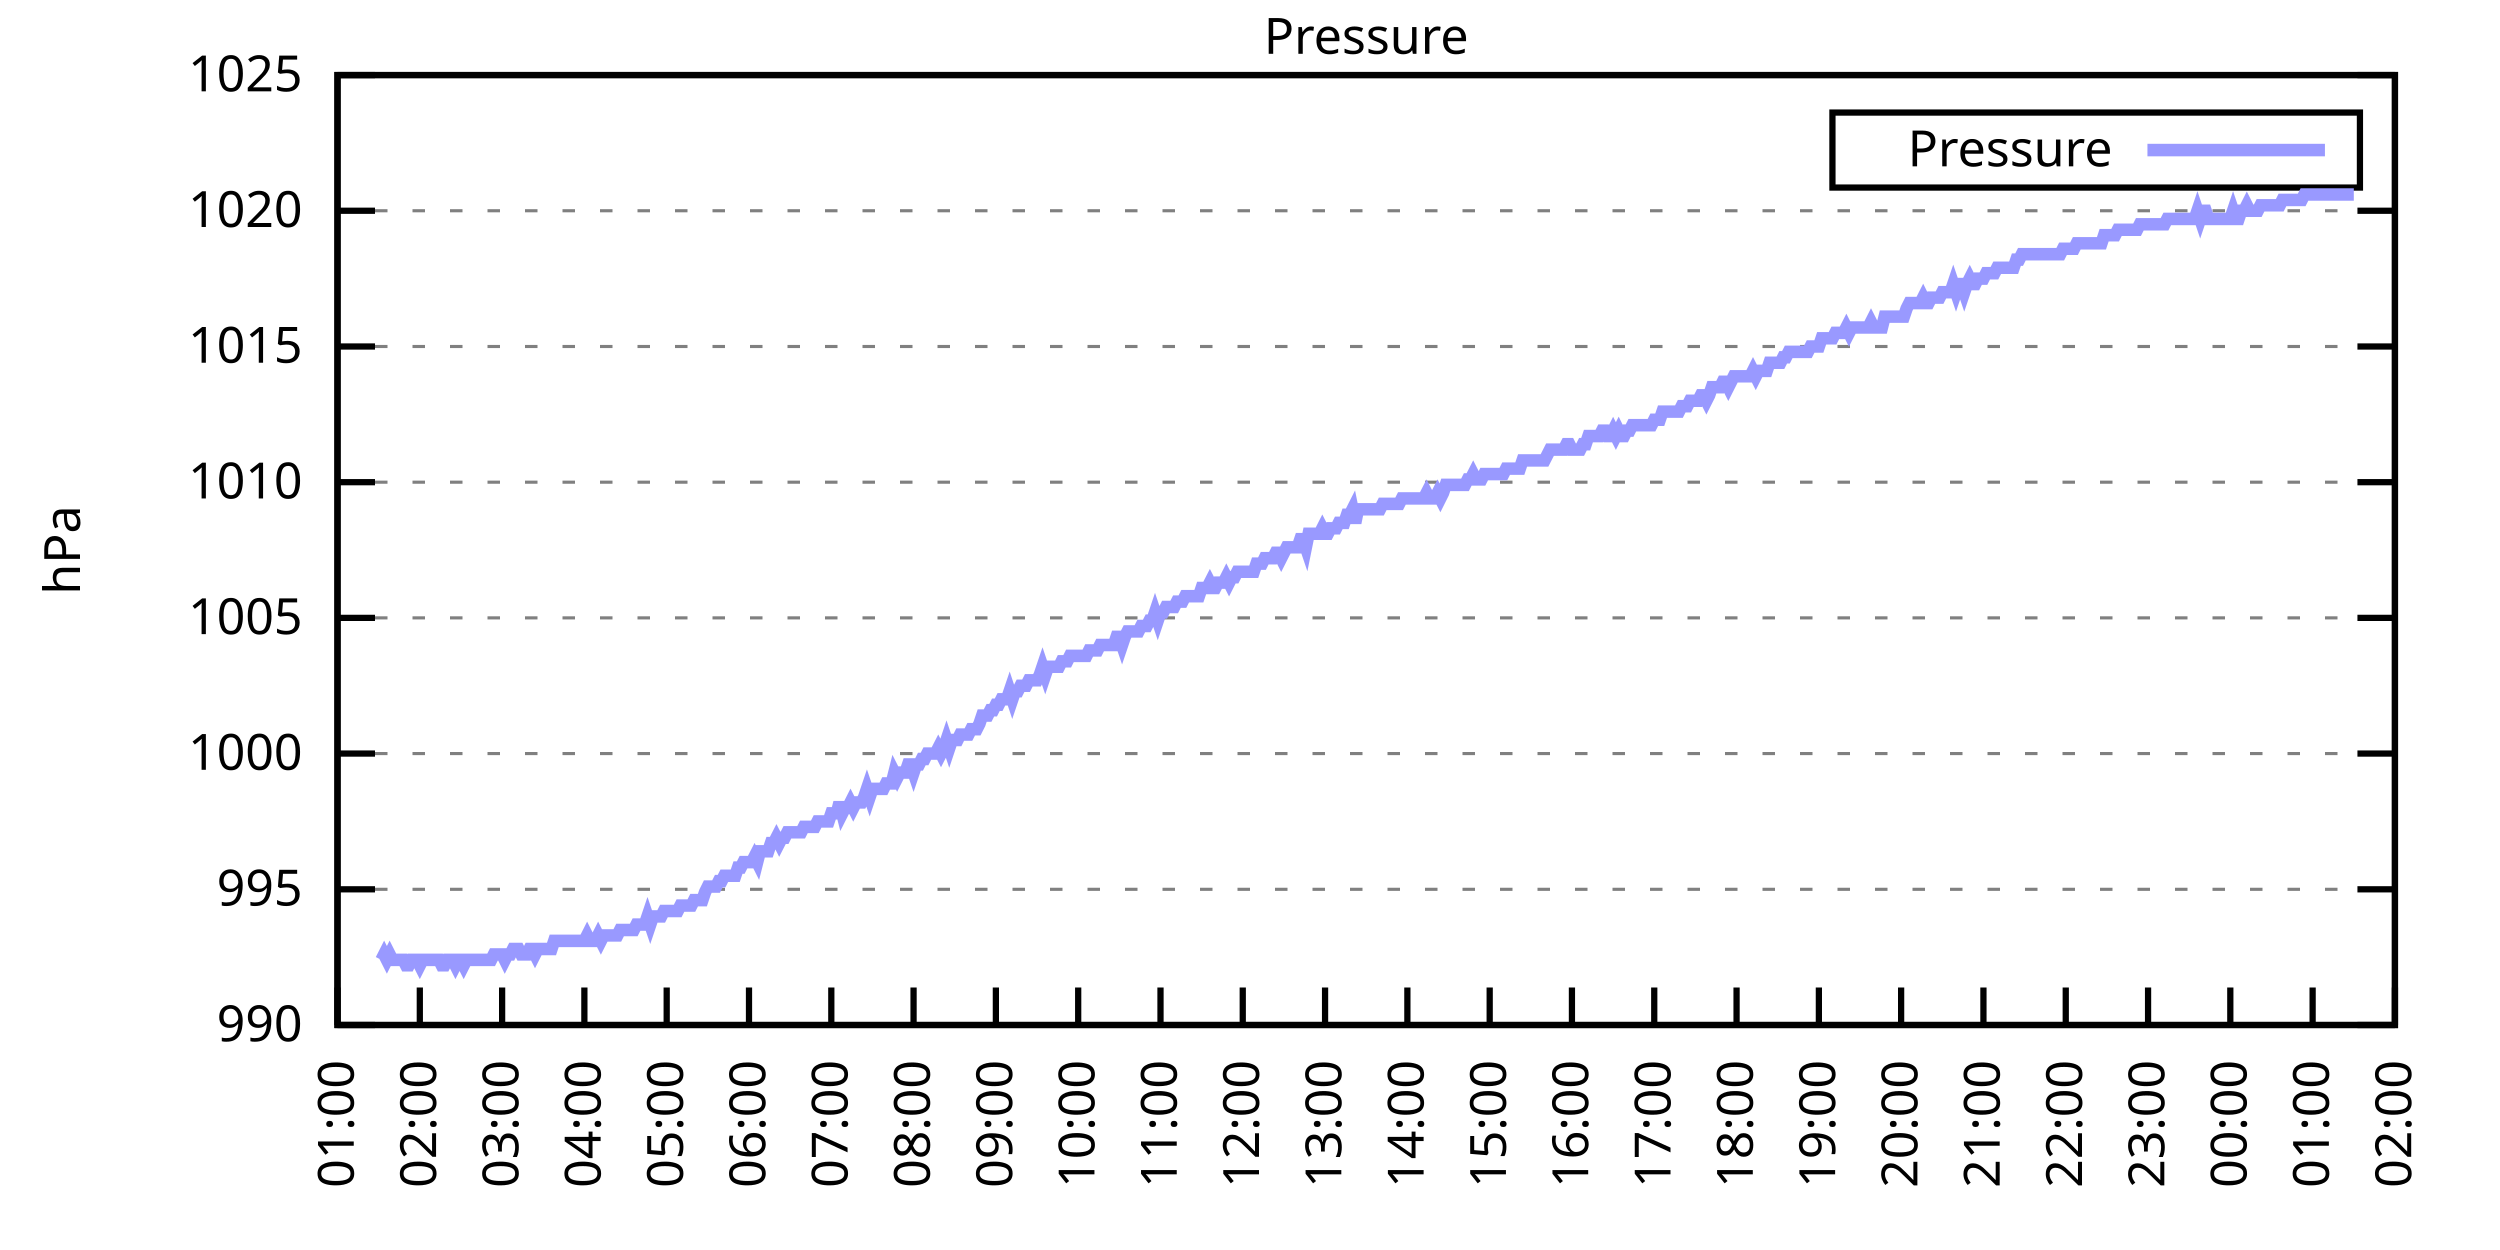
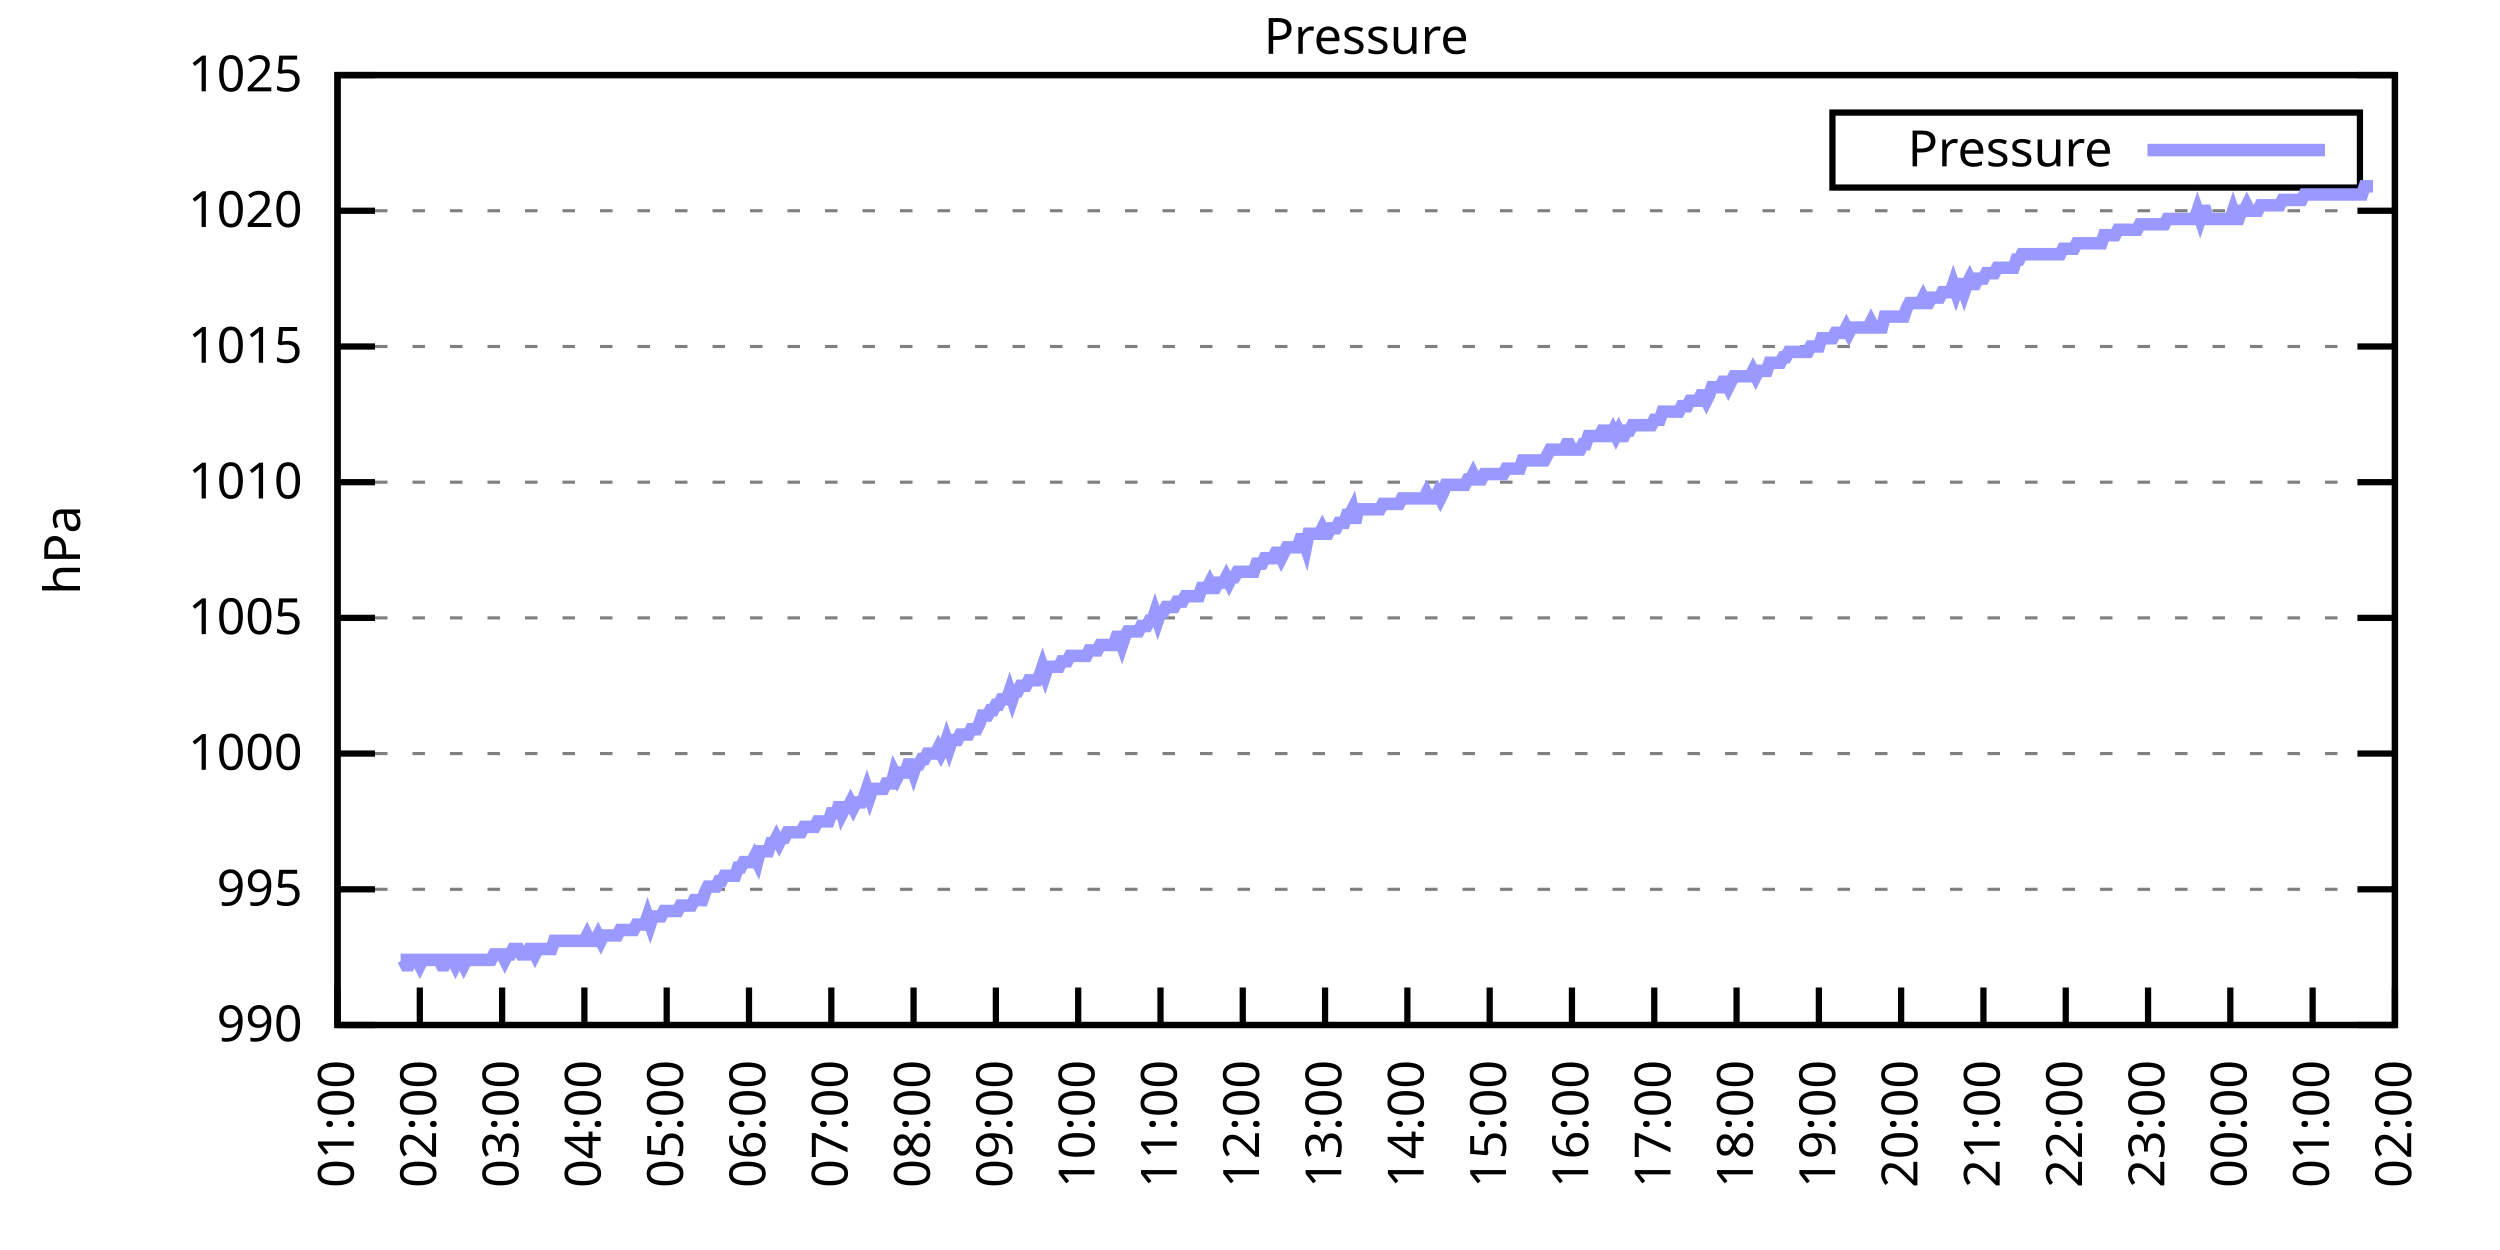
<svg xmlns="http://www.w3.org/2000/svg" xmlns:xlink="http://www.w3.org/1999/xlink" width="400" height="200" viewBox="0 0 400 200">
  <g id="gnuplot_canvas">
    <rect x="0" y="0" width="400" height="200" fill="none" />
    <defs>
      <circle id="gpDot" r="0.5" stroke-width="0.5" stroke="currentColor" />
      <path id="gpPt0" stroke-width="0.333" stroke="currentColor" d="M-1,0 h2 M0,-1 v2" />
      <path id="gpPt1" stroke-width="0.333" stroke="currentColor" d="M-1,-1 L1,1 M1,-1 L-1,1" />
      <path id="gpPt2" stroke-width="0.333" stroke="currentColor" d="M-1,0 L1,0 M0,-1 L0,1 M-1,-1 L1,1 M-1,1 L1,-1" />
      <rect id="gpPt3" stroke-width="0.333" stroke="currentColor" x="-1" y="-1" width="2" height="2" />
      <rect id="gpPt4" stroke-width="0.333" stroke="currentColor" fill="currentColor" x="-1" y="-1" width="2" height="2" />
      <circle id="gpPt5" stroke-width="0.333" stroke="currentColor" cx="0" cy="0" r="1" />
      <use xlink:href="#gpPt5" id="gpPt6" fill="currentColor" stroke="none" />
      <path id="gpPt7" stroke-width="0.333" stroke="currentColor" d="M0,-1.33 L-1.33,0.67 L1.33,0.67 z" />
      <use xlink:href="#gpPt7" id="gpPt8" fill="currentColor" stroke="none" />
      <use xlink:href="#gpPt7" id="gpPt9" stroke="currentColor" transform="rotate(180)" />
      <use xlink:href="#gpPt9" id="gpPt10" fill="currentColor" stroke="none" />
      <use xlink:href="#gpPt3" id="gpPt11" stroke="currentColor" transform="rotate(45)" />
      <use xlink:href="#gpPt11" id="gpPt12" fill="currentColor" stroke="none" />
      <path id="gpPt13" stroke-width="0.333" stroke="currentColor" d="M0,1.330 L1.265,0.411 L0.782,-1.067 L-0.782,-1.076 L-1.265,0.411 z" />
      <use xlink:href="#gpPt13" id="gpPt14" fill="currentColor" stroke="none" />
      <filter id="textbox" filterUnits="objectBoundingBox" x="0" y="0" height="1" width="1">
        <feFlood flood-color="white" flood-opacity="1" result="bgnd" />
        <feComposite in="SourceGraphic" in2="bgnd" operator="atop" />
      </filter>
      <filter id="greybox" filterUnits="objectBoundingBox" x="0" y="0" height="1" width="1">
        <feFlood flood-color="lightgrey" flood-opacity="1" result="grey" />
        <feComposite in="SourceGraphic" in2="grey" operator="atop" />
      </filter>
    </defs>
    <g fill="none" color="white" stroke="currentColor" stroke-width="1.00" stroke-linecap="butt" stroke-linejoin="miter">
</g>
    <g fill="none" color="black" stroke="currentColor" stroke-width="1.00" stroke-linecap="butt" stroke-linejoin="miter">
      <g stroke="none" shape-rendering="crispEdges">
        <polygon fill="rgb(255, 255, 255)" points="54.00,164.00 383.18,164.00 383.18,12.02 54.00,12.02 " />
      </g>
    </g>
    <g fill="none" color="black" stroke="currentColor" stroke-width="1.00" stroke-linecap="butt" stroke-linejoin="miter">
</g>
    <g fill="none" color="black" stroke="black" stroke-width="0.50" stroke-linecap="butt" stroke-linejoin="miter">
</g>
    <g fill="none" color="gray" stroke="currentColor" stroke-width="0.50" stroke-linecap="butt" stroke-linejoin="miter">
      <path stroke="gray" stroke-dasharray="2,4" class="gridline" d="M54.00,164.00 L383.19,164.00  " />
    </g>
    <g fill="none" color="gray" stroke="gray" stroke-width="1.00" stroke-linecap="butt" stroke-linejoin="miter">
</g>
    <g fill="none" color="black" stroke="currentColor" stroke-width="1.00" stroke-linecap="butt" stroke-linejoin="miter">
      <path stroke="black" d="M54.00,164.00 L60.00,164.00 M383.19,164.00 L377.19,164.00  " />
      <g transform="translate(48.40,166.60)" stroke="none" fill="black" font-family="Sans" font-size="8.00" text-anchor="end">
        <text>
          <tspan font-family="Sans"> 990</tspan>
        </text>
      </g>
    </g>
    <g fill="none" color="black" stroke="currentColor" stroke-width="1.00" stroke-linecap="butt" stroke-linejoin="miter">
</g>
    <g fill="none" color="black" stroke="black" stroke-width="0.50" stroke-linecap="butt" stroke-linejoin="miter">
</g>
    <g fill="none" color="gray" stroke="currentColor" stroke-width="0.50" stroke-linecap="butt" stroke-linejoin="miter">
      <path stroke="gray" stroke-dasharray="2,4" class="gridline" d="M54.00,142.29 L383.19,142.29  " />
    </g>
    <g fill="none" color="gray" stroke="gray" stroke-width="1.00" stroke-linecap="butt" stroke-linejoin="miter">
</g>
    <g fill="none" color="black" stroke="currentColor" stroke-width="1.00" stroke-linecap="butt" stroke-linejoin="miter">
      <path stroke="black" d="M54.00,142.29 L60.00,142.29 M383.19,142.29 L377.19,142.29  " />
      <g transform="translate(48.40,144.89)" stroke="none" fill="black" font-family="Sans" font-size="8.00" text-anchor="end">
        <text>
          <tspan font-family="Sans"> 995</tspan>
        </text>
      </g>
    </g>
    <g fill="none" color="black" stroke="currentColor" stroke-width="1.00" stroke-linecap="butt" stroke-linejoin="miter">
</g>
    <g fill="none" color="black" stroke="black" stroke-width="0.50" stroke-linecap="butt" stroke-linejoin="miter">
</g>
    <g fill="none" color="gray" stroke="currentColor" stroke-width="0.50" stroke-linecap="butt" stroke-linejoin="miter">
      <path stroke="gray" stroke-dasharray="2,4" class="gridline" d="M54.00,120.57 L383.19,120.57  " />
    </g>
    <g fill="none" color="gray" stroke="gray" stroke-width="1.00" stroke-linecap="butt" stroke-linejoin="miter">
</g>
    <g fill="none" color="black" stroke="currentColor" stroke-width="1.00" stroke-linecap="butt" stroke-linejoin="miter">
      <path stroke="black" d="M54.00,120.57 L60.00,120.57 M383.19,120.57 L377.19,120.57  " />
      <g transform="translate(48.40,123.17)" stroke="none" fill="black" font-family="Sans" font-size="8.00" text-anchor="end">
        <text>
          <tspan font-family="Sans"> 1000</tspan>
        </text>
      </g>
    </g>
    <g fill="none" color="black" stroke="currentColor" stroke-width="1.00" stroke-linecap="butt" stroke-linejoin="miter">
</g>
    <g fill="none" color="black" stroke="black" stroke-width="0.50" stroke-linecap="butt" stroke-linejoin="miter">
</g>
    <g fill="none" color="gray" stroke="currentColor" stroke-width="0.50" stroke-linecap="butt" stroke-linejoin="miter">
      <path stroke="gray" stroke-dasharray="2,4" class="gridline" d="M54.00,98.86 L383.19,98.86  " />
    </g>
    <g fill="none" color="gray" stroke="gray" stroke-width="1.00" stroke-linecap="butt" stroke-linejoin="miter">
</g>
    <g fill="none" color="black" stroke="currentColor" stroke-width="1.00" stroke-linecap="butt" stroke-linejoin="miter">
      <path stroke="black" d="M54.00,98.86 L60.00,98.86 M383.19,98.86 L377.19,98.86  " />
      <g transform="translate(48.40,101.46)" stroke="none" fill="black" font-family="Sans" font-size="8.00" text-anchor="end">
        <text>
          <tspan font-family="Sans"> 1005</tspan>
        </text>
      </g>
    </g>
    <g fill="none" color="black" stroke="currentColor" stroke-width="1.00" stroke-linecap="butt" stroke-linejoin="miter">
</g>
    <g fill="none" color="black" stroke="black" stroke-width="0.50" stroke-linecap="butt" stroke-linejoin="miter">
</g>
    <g fill="none" color="gray" stroke="currentColor" stroke-width="0.50" stroke-linecap="butt" stroke-linejoin="miter">
      <path stroke="gray" stroke-dasharray="2,4" class="gridline" d="M54.00,77.15 L383.19,77.15  " />
    </g>
    <g fill="none" color="gray" stroke="gray" stroke-width="1.00" stroke-linecap="butt" stroke-linejoin="miter">
</g>
    <g fill="none" color="black" stroke="currentColor" stroke-width="1.00" stroke-linecap="butt" stroke-linejoin="miter">
      <path stroke="black" d="M54.00,77.15 L60.00,77.15 M383.19,77.15 L377.19,77.15  " />
      <g transform="translate(48.40,79.75)" stroke="none" fill="black" font-family="Sans" font-size="8.00" text-anchor="end">
        <text>
          <tspan font-family="Sans"> 1010</tspan>
        </text>
      </g>
    </g>
    <g fill="none" color="black" stroke="currentColor" stroke-width="1.00" stroke-linecap="butt" stroke-linejoin="miter">
</g>
    <g fill="none" color="black" stroke="black" stroke-width="0.50" stroke-linecap="butt" stroke-linejoin="miter">
</g>
    <g fill="none" color="gray" stroke="currentColor" stroke-width="0.50" stroke-linecap="butt" stroke-linejoin="miter">
      <path stroke="gray" stroke-dasharray="2,4" class="gridline" d="M54.00,55.44 L383.19,55.44  " />
    </g>
    <g fill="none" color="gray" stroke="gray" stroke-width="1.00" stroke-linecap="butt" stroke-linejoin="miter">
</g>
    <g fill="none" color="black" stroke="currentColor" stroke-width="1.00" stroke-linecap="butt" stroke-linejoin="miter">
      <path stroke="black" d="M54.00,55.44 L60.00,55.44 M383.19,55.44 L377.19,55.44  " />
      <g transform="translate(48.40,58.04)" stroke="none" fill="black" font-family="Sans" font-size="8.00" text-anchor="end">
        <text>
          <tspan font-family="Sans"> 1015</tspan>
        </text>
      </g>
    </g>
    <g fill="none" color="black" stroke="currentColor" stroke-width="1.00" stroke-linecap="butt" stroke-linejoin="miter">
</g>
    <g fill="none" color="black" stroke="black" stroke-width="0.50" stroke-linecap="butt" stroke-linejoin="miter">
</g>
    <g fill="none" color="gray" stroke="currentColor" stroke-width="0.50" stroke-linecap="butt" stroke-linejoin="miter">
      <path stroke="gray" stroke-dasharray="2,4" class="gridline" d="M54.00,33.72 L383.19,33.72  " />
    </g>
    <g fill="none" color="gray" stroke="gray" stroke-width="1.00" stroke-linecap="butt" stroke-linejoin="miter">
</g>
    <g fill="none" color="black" stroke="currentColor" stroke-width="1.00" stroke-linecap="butt" stroke-linejoin="miter">
      <path stroke="black" d="M54.00,33.72 L60.00,33.72 M383.19,33.72 L377.19,33.72  " />
      <g transform="translate(48.40,36.32)" stroke="none" fill="black" font-family="Sans" font-size="8.00" text-anchor="end">
        <text>
          <tspan font-family="Sans"> 1020</tspan>
        </text>
      </g>
    </g>
    <g fill="none" color="black" stroke="currentColor" stroke-width="1.00" stroke-linecap="butt" stroke-linejoin="miter">
</g>
    <g fill="none" color="black" stroke="black" stroke-width="0.50" stroke-linecap="butt" stroke-linejoin="miter">
</g>
    <g fill="none" color="gray" stroke="currentColor" stroke-width="0.50" stroke-linecap="butt" stroke-linejoin="miter">
      <path stroke="gray" stroke-dasharray="2,4" class="gridline" d="M54.00,12.01 L383.19,12.01  " />
    </g>
    <g fill="none" color="gray" stroke="gray" stroke-width="1.00" stroke-linecap="butt" stroke-linejoin="miter">
</g>
    <g fill="none" color="black" stroke="currentColor" stroke-width="1.00" stroke-linecap="butt" stroke-linejoin="miter">
      <path stroke="black" d="M54.00,12.01 L60.00,12.01 M383.19,12.01 L377.19,12.01  " />
      <g transform="translate(48.40,14.61)" stroke="none" fill="black" font-family="Sans" font-size="8.00" text-anchor="end">
        <text>
          <tspan font-family="Sans"> 1025</tspan>
        </text>
      </g>
    </g>
    <g fill="none" color="black" stroke="currentColor" stroke-width="1.00" stroke-linecap="butt" stroke-linejoin="miter">
      <path stroke="black" d="M54.00,164.00 L54.00,158.00  " />
      <g transform="translate(56.60,169.60) rotate(270.00)" stroke="none" fill="black" font-family="Sans" font-size="8.00" text-anchor="end">
        <text>
          <tspan font-family="Sans">01:00</tspan>
        </text>
      </g>
    </g>
    <g fill="none" color="black" stroke="currentColor" stroke-width="1.00" stroke-linecap="butt" stroke-linejoin="miter">
      <path stroke="black" d="M67.17,164.00 L67.17,158.00  " />
      <g transform="translate(69.77,169.60) rotate(270.00)" stroke="none" fill="black" font-family="Sans" font-size="8.00" text-anchor="end">
        <text>
          <tspan font-family="Sans">02:00</tspan>
        </text>
      </g>
    </g>
    <g fill="none" color="black" stroke="currentColor" stroke-width="1.00" stroke-linecap="butt" stroke-linejoin="miter">
      <path stroke="black" d="M80.34,164.00 L80.34,158.00  " />
      <g transform="translate(82.94,169.60) rotate(270.00)" stroke="none" fill="black" font-family="Sans" font-size="8.00" text-anchor="end">
        <text>
          <tspan font-family="Sans">03:00</tspan>
        </text>
      </g>
    </g>
    <g fill="none" color="black" stroke="currentColor" stroke-width="1.00" stroke-linecap="butt" stroke-linejoin="miter">
      <path stroke="black" d="M93.50,164.00 L93.50,158.00  " />
      <g transform="translate(96.10,169.60) rotate(270.00)" stroke="none" fill="black" font-family="Sans" font-size="8.00" text-anchor="end">
        <text>
          <tspan font-family="Sans">04:00</tspan>
        </text>
      </g>
    </g>
    <g fill="none" color="black" stroke="currentColor" stroke-width="1.00" stroke-linecap="butt" stroke-linejoin="miter">
      <path stroke="black" d="M106.67,164.00 L106.67,158.00  " />
      <g transform="translate(109.27,169.60) rotate(270.00)" stroke="none" fill="black" font-family="Sans" font-size="8.00" text-anchor="end">
        <text>
          <tspan font-family="Sans">05:00</tspan>
        </text>
      </g>
    </g>
    <g fill="none" color="black" stroke="currentColor" stroke-width="1.00" stroke-linecap="butt" stroke-linejoin="miter">
      <path stroke="black" d="M119.84,164.00 L119.84,158.00  " />
      <g transform="translate(122.44,169.60) rotate(270.00)" stroke="none" fill="black" font-family="Sans" font-size="8.00" text-anchor="end">
        <text>
          <tspan font-family="Sans">06:00</tspan>
        </text>
      </g>
    </g>
    <g fill="none" color="black" stroke="currentColor" stroke-width="1.00" stroke-linecap="butt" stroke-linejoin="miter">
      <path stroke="black" d="M133.01,164.00 L133.01,158.00  " />
      <g transform="translate(135.61,169.60) rotate(270.00)" stroke="none" fill="black" font-family="Sans" font-size="8.00" text-anchor="end">
        <text>
          <tspan font-family="Sans">07:00</tspan>
        </text>
      </g>
    </g>
    <g fill="none" color="black" stroke="currentColor" stroke-width="1.00" stroke-linecap="butt" stroke-linejoin="miter">
      <path stroke="black" d="M146.17,164.00 L146.17,158.00  " />
      <g transform="translate(148.77,169.60) rotate(270.00)" stroke="none" fill="black" font-family="Sans" font-size="8.00" text-anchor="end">
        <text>
          <tspan font-family="Sans">08:00</tspan>
        </text>
      </g>
    </g>
    <g fill="none" color="black" stroke="currentColor" stroke-width="1.00" stroke-linecap="butt" stroke-linejoin="miter">
      <path stroke="black" d="M159.34,164.00 L159.34,158.00  " />
      <g transform="translate(161.94,169.60) rotate(270.00)" stroke="none" fill="black" font-family="Sans" font-size="8.00" text-anchor="end">
        <text>
          <tspan font-family="Sans">09:00</tspan>
        </text>
      </g>
    </g>
    <g fill="none" color="black" stroke="currentColor" stroke-width="1.00" stroke-linecap="butt" stroke-linejoin="miter">
      <path stroke="black" d="M172.51,164.00 L172.51,158.00  " />
      <g transform="translate(175.11,169.60) rotate(270.00)" stroke="none" fill="black" font-family="Sans" font-size="8.00" text-anchor="end">
        <text>
          <tspan font-family="Sans">10:00</tspan>
        </text>
      </g>
    </g>
    <g fill="none" color="black" stroke="currentColor" stroke-width="1.00" stroke-linecap="butt" stroke-linejoin="miter">
      <path stroke="black" d="M185.68,164.00 L185.68,158.00  " />
      <g transform="translate(188.28,169.60) rotate(270.00)" stroke="none" fill="black" font-family="Sans" font-size="8.00" text-anchor="end">
        <text>
          <tspan font-family="Sans">11:00</tspan>
        </text>
      </g>
    </g>
    <g fill="none" color="black" stroke="currentColor" stroke-width="1.00" stroke-linecap="butt" stroke-linejoin="miter">
      <path stroke="black" d="M198.84,164.00 L198.84,158.00  " />
      <g transform="translate(201.44,169.60) rotate(270.00)" stroke="none" fill="black" font-family="Sans" font-size="8.00" text-anchor="end">
        <text>
          <tspan font-family="Sans">12:00</tspan>
        </text>
      </g>
    </g>
    <g fill="none" color="black" stroke="currentColor" stroke-width="1.00" stroke-linecap="butt" stroke-linejoin="miter">
      <path stroke="black" d="M212.01,164.00 L212.01,158.00  " />
      <g transform="translate(214.61,169.60) rotate(270.00)" stroke="none" fill="black" font-family="Sans" font-size="8.00" text-anchor="end">
        <text>
          <tspan font-family="Sans">13:00</tspan>
        </text>
      </g>
    </g>
    <g fill="none" color="black" stroke="currentColor" stroke-width="1.00" stroke-linecap="butt" stroke-linejoin="miter">
      <path stroke="black" d="M225.18,164.00 L225.18,158.00  " />
      <g transform="translate(227.78,169.60) rotate(270.00)" stroke="none" fill="black" font-family="Sans" font-size="8.00" text-anchor="end">
        <text>
          <tspan font-family="Sans">14:00</tspan>
        </text>
      </g>
    </g>
    <g fill="none" color="black" stroke="currentColor" stroke-width="1.00" stroke-linecap="butt" stroke-linejoin="miter">
      <path stroke="black" d="M238.35,164.00 L238.35,158.00  " />
      <g transform="translate(240.95,169.60) rotate(270.00)" stroke="none" fill="black" font-family="Sans" font-size="8.00" text-anchor="end">
        <text>
          <tspan font-family="Sans">15:00</tspan>
        </text>
      </g>
    </g>
    <g fill="none" color="black" stroke="currentColor" stroke-width="1.00" stroke-linecap="butt" stroke-linejoin="miter">
      <path stroke="black" d="M251.51,164.00 L251.51,158.00  " />
      <g transform="translate(254.11,169.60) rotate(270.00)" stroke="none" fill="black" font-family="Sans" font-size="8.00" text-anchor="end">
        <text>
          <tspan font-family="Sans">16:00</tspan>
        </text>
      </g>
    </g>
    <g fill="none" color="black" stroke="currentColor" stroke-width="1.00" stroke-linecap="butt" stroke-linejoin="miter">
      <path stroke="black" d="M264.68,164.00 L264.68,158.00  " />
      <g transform="translate(267.28,169.60) rotate(270.00)" stroke="none" fill="black" font-family="Sans" font-size="8.00" text-anchor="end">
        <text>
          <tspan font-family="Sans">17:00</tspan>
        </text>
      </g>
    </g>
    <g fill="none" color="black" stroke="currentColor" stroke-width="1.00" stroke-linecap="butt" stroke-linejoin="miter">
      <path stroke="black" d="M277.85,164.00 L277.85,158.00  " />
      <g transform="translate(280.45,169.60) rotate(270.00)" stroke="none" fill="black" font-family="Sans" font-size="8.00" text-anchor="end">
        <text>
          <tspan font-family="Sans">18:00</tspan>
        </text>
      </g>
    </g>
    <g fill="none" color="black" stroke="currentColor" stroke-width="1.00" stroke-linecap="butt" stroke-linejoin="miter">
      <path stroke="black" d="M291.02,164.00 L291.02,158.00  " />
      <g transform="translate(293.62,169.60) rotate(270.00)" stroke="none" fill="black" font-family="Sans" font-size="8.00" text-anchor="end">
        <text>
          <tspan font-family="Sans">19:00</tspan>
        </text>
      </g>
    </g>
    <g fill="none" color="black" stroke="currentColor" stroke-width="1.00" stroke-linecap="butt" stroke-linejoin="miter">
      <path stroke="black" d="M304.18,164.00 L304.18,158.00  " />
      <g transform="translate(306.78,169.60) rotate(270.00)" stroke="none" fill="black" font-family="Sans" font-size="8.00" text-anchor="end">
        <text>
          <tspan font-family="Sans">20:00</tspan>
        </text>
      </g>
    </g>
    <g fill="none" color="black" stroke="currentColor" stroke-width="1.00" stroke-linecap="butt" stroke-linejoin="miter">
      <path stroke="black" d="M317.35,164.00 L317.35,158.00  " />
      <g transform="translate(319.95,169.60) rotate(270.00)" stroke="none" fill="black" font-family="Sans" font-size="8.00" text-anchor="end">
        <text>
          <tspan font-family="Sans">21:00</tspan>
        </text>
      </g>
    </g>
    <g fill="none" color="black" stroke="currentColor" stroke-width="1.00" stroke-linecap="butt" stroke-linejoin="miter">
      <path stroke="black" d="M330.52,164.00 L330.52,158.00  " />
      <g transform="translate(333.12,169.60) rotate(270.00)" stroke="none" fill="black" font-family="Sans" font-size="8.00" text-anchor="end">
        <text>
          <tspan font-family="Sans">22:00</tspan>
        </text>
      </g>
    </g>
    <g fill="none" color="black" stroke="currentColor" stroke-width="1.00" stroke-linecap="butt" stroke-linejoin="miter">
      <path stroke="black" d="M343.69,164.00 L343.69,158.00  " />
      <g transform="translate(346.29,169.60) rotate(270.00)" stroke="none" fill="black" font-family="Sans" font-size="8.00" text-anchor="end">
        <text>
          <tspan font-family="Sans">23:00</tspan>
        </text>
      </g>
    </g>
    <g fill="none" color="black" stroke="currentColor" stroke-width="1.00" stroke-linecap="butt" stroke-linejoin="miter">
      <path stroke="black" d="M356.85,164.00 L356.85,158.00  " />
      <g transform="translate(359.45,169.60) rotate(270.00)" stroke="none" fill="black" font-family="Sans" font-size="8.00" text-anchor="end">
        <text>
          <tspan font-family="Sans">00:00</tspan>
        </text>
      </g>
    </g>
    <g fill="none" color="black" stroke="currentColor" stroke-width="1.00" stroke-linecap="butt" stroke-linejoin="miter">
      <path stroke="black" d="M370.02,164.00 L370.02,158.00  " />
      <g transform="translate(372.62,169.60) rotate(270.00)" stroke="none" fill="black" font-family="Sans" font-size="8.00" text-anchor="end">
        <text>
          <tspan font-family="Sans">01:00</tspan>
        </text>
      </g>
    </g>
    <g fill="none" color="black" stroke="currentColor" stroke-width="1.00" stroke-linecap="butt" stroke-linejoin="miter">
      <path stroke="black" d="M383.19,164.00 L383.19,158.00  " />
      <g transform="translate(385.79,169.60) rotate(270.00)" stroke="none" fill="black" font-family="Sans" font-size="8.00" text-anchor="end">
        <text>
          <tspan font-family="Sans">02:00</tspan>
        </text>
      </g>
    </g>
    <g fill="none" color="black" stroke="currentColor" stroke-width="1.00" stroke-linecap="butt" stroke-linejoin="miter">
</g>
    <g fill="none" color="black" stroke="currentColor" stroke-width="1.00" stroke-linecap="butt" stroke-linejoin="miter">
      <path stroke="black" d="M54.00,12.01 L54.00,164.00 L383.19,164.00 L383.19,12.01 L54.00,12.01 Z  " />
    </g>
    <g fill="none" color="black" stroke="currentColor" stroke-width="1.00" stroke-linecap="butt" stroke-linejoin="miter">
</g>
    <g fill="none" color="black" stroke="currentColor" stroke-width="1.00" stroke-linecap="butt" stroke-linejoin="miter">
      <path stroke="black" d="M293.19,30.01 L293.19,18.01 L377.59,18.01 L377.59,30.01 L293.19,30.01 Z  " />
    </g>
    <g id="Pressure_plot_1">
      <g fill="none" color="white" stroke="black" stroke-width="2.00" stroke-linecap="butt" stroke-linejoin="miter">
</g>
      <g fill="none" color="black" stroke="currentColor" stroke-width="2.00" stroke-linecap="butt" stroke-linejoin="miter">
        <g transform="translate(337.99,26.61)" stroke="none" fill="black" font-family="Sans" font-size="8.00" text-anchor="end">
          <text>
            <tspan font-family="Sans">Pressure</tspan>
          </text>
        </g>
      </g>
      <g fill="none" color="black" stroke="currentColor" stroke-width="2.00" stroke-linecap="butt" stroke-linejoin="miter">
-         <path stroke="rgb(153, 153, 255)" d="M343.59,24.01 L371.99,24.01 M61.02,153.58 L61.46,152.71 L61.90,153.58 L62.34,152.71 L62.78,153.58 L63.22,153.58   L63.66,153.58 L64.10,153.58 L64.53,153.58 L64.97,154.45 L65.41,154.45 L65.85,153.58 L66.29,153.58 L66.73,153.58   L67.17,154.45 L67.61,153.58 L68.05,153.58 L68.48,153.58 L68.92,153.58 L69.36,153.58 L69.80,153.58 L70.24,153.58   L70.68,154.45 L71.12,154.45 L71.56,153.58 L72.00,153.58 L72.43,153.58 L72.87,154.45 L73.31,153.58 L73.75,153.58   L74.19,154.45 L74.63,153.58 L75.07,153.58 L75.51,153.58 L75.95,153.58 L76.38,153.58 L76.82,153.58 L77.26,153.58   L77.70,153.58 L78.14,153.58 L78.58,153.58 L79.02,152.71 L79.46,152.71 L79.90,152.71 L80.34,152.71 L80.77,153.58   L81.21,152.71 L81.65,152.71 L82.09,151.84 L82.53,151.84 L82.97,151.84 L83.41,152.71 L83.85,152.71 L84.29,152.71   L84.72,151.84 L85.16,151.84 L85.60,152.71 L86.04,151.84 L86.48,151.84 L86.92,151.84 L87.36,151.84 L87.80,151.84   L88.24,151.84 L88.67,150.54 L89.11,150.54 L89.55,150.54 L89.99,150.54 L90.43,150.54 L90.87,150.54 L91.31,150.54   L91.75,150.54 L92.19,150.54 L92.62,150.54 L93.06,150.54 L93.50,150.54 L93.94,149.67 L94.38,150.54 L94.82,150.54   L95.26,150.54 L95.70,149.67 L96.14,150.54 L96.58,149.67 L97.01,149.67 L97.45,149.67 L97.89,149.67 L98.33,149.67   L98.77,149.67 L99.21,148.80 L99.65,148.80 L100.09,148.80 L100.53,148.80 L100.96,148.80 L101.40,148.80 L101.84,147.93   L102.28,147.93 L102.72,147.93 L103.16,147.93 L103.60,146.63 L104.04,147.93 L104.48,146.63 L104.91,146.63 L105.35,146.63   L105.79,146.63 L106.23,145.76 L106.67,145.76 L107.11,145.76 L107.55,145.76 L107.99,145.76 L108.43,145.76 L108.87,144.89   L109.30,144.89 L109.74,144.89 L110.18,144.89 L110.62,144.89 L111.06,144.02 L111.50,144.02 L111.94,144.02 L112.38,144.02   L112.82,142.72 L113.25,141.85 L113.69,141.85 L114.13,141.85 L114.57,141.85 L115.01,140.98 L115.45,140.98 L115.89,140.12   L116.33,140.12 L116.77,140.12 L117.20,140.12 L117.64,140.12 L118.08,138.81 L118.52,138.81 L118.96,137.94 L119.40,137.94   L119.84,137.94 L120.28,137.94 L120.72,137.08 L121.15,137.94 L121.59,136.21 L122.03,136.21 L122.47,136.21 L122.91,136.21   L123.35,134.90 L123.79,134.90 L124.23,134.04 L124.67,134.90 L125.11,134.04 L125.54,134.04 L125.98,133.17 L126.42,133.17   L126.86,133.17 L127.30,133.17 L127.74,133.17 L128.18,133.17 L128.62,132.30 L129.06,132.30 L129.49,132.30 L129.93,132.30   L130.37,132.30 L130.81,131.43 L131.25,131.43 L131.69,131.43 L132.13,131.43 L132.57,131.43 L133.01,130.13 L133.44,130.13   L133.88,130.13 L134.32,128.39 L134.76,130.13 L135.20,129.26 L135.64,129.26 L136.08,128.39 L136.52,129.26 L136.96,128.39   L137.39,128.39 L137.83,128.39 L138.27,127.52 L138.71,126.22 L139.15,127.52 L139.59,126.22 L140.03,126.22 L140.47,126.22   L140.91,126.22 L141.35,126.22 L141.78,125.35 L142.22,125.35 L142.66,125.35 L143.10,123.61 L143.54,124.48 L143.98,123.61   L144.42,123.61 L144.86,123.61 L145.30,122.31 L145.73,122.31 L146.17,123.61 L146.61,122.31 L147.05,122.31 L147.49,121.44   L147.93,121.44 L148.37,120.57 L148.81,120.57 L149.25,120.57 L149.68,120.57 L150.12,119.71 L150.56,120.57 L151.00,119.71   L151.44,118.40 L151.88,119.71 L152.32,118.40 L152.76,118.40 L153.20,118.40 L153.63,117.53 L154.07,117.53 L154.51,117.53   L154.95,117.53 L155.39,116.67 L155.83,116.67 L156.27,116.67 L156.71,115.80 L157.15,114.49 L157.59,114.49 L158.02,114.49   L158.46,113.63 L158.90,113.63 L159.34,112.76 L159.78,112.76 L160.22,111.89 L160.66,111.89 L161.10,111.89 L161.54,110.59   L161.97,111.89 L162.41,110.59 L162.85,110.59 L163.29,109.72 L163.73,109.72 L164.17,109.72 L164.61,108.85 L165.05,108.85   L165.49,108.85 L165.92,108.85 L166.36,107.98 L166.80,106.68 L167.24,107.98 L167.68,106.68 L168.12,106.68 L168.56,106.68   L169.00,106.68 L169.44,106.68 L169.87,105.81 L170.31,105.81 L170.75,105.81 L171.19,104.94 L171.63,104.94 L172.07,104.94   L172.51,104.94 L172.95,104.94 L173.39,104.94 L173.83,104.94 L174.26,104.07 L174.70,104.07 L175.14,104.07 L175.58,104.07   L176.02,103.20 L176.46,103.20 L176.90,103.20 L177.34,103.20 L177.78,103.20 L178.21,103.20 L178.65,101.90 L179.09,101.90   L179.53,103.20 L179.97,101.90 L180.41,101.03 L180.85,101.03 L181.29,101.03 L181.73,101.03 L182.16,101.03 L182.60,100.16   L183.04,100.16 L183.48,100.16 L183.92,99.30 L184.36,99.30 L184.80,97.99 L185.24,99.30 L185.68,97.99 L186.11,97.99   L186.55,97.12 L186.99,97.12 L187.43,97.12 L187.87,97.12 L188.31,96.26 L188.75,96.26 L189.19,96.26 L189.63,95.39   L190.07,95.39 L190.50,95.39 L190.94,95.39 L191.38,95.39 L191.82,95.39 L192.26,94.08 L192.70,94.08 L193.14,94.08   L193.58,93.22 L194.02,94.08 L194.45,94.08 L194.89,93.22 L195.33,93.22 L195.77,93.22 L196.21,92.35 L196.65,93.22   L197.09,92.35 L197.53,92.35 L197.97,91.48 L198.40,91.48 L198.84,91.48 L199.28,91.48 L199.72,91.48 L200.16,91.48   L200.60,91.48 L201.04,90.18 L201.48,90.18 L201.92,90.18 L202.35,89.31 L202.79,89.31 L203.23,89.31 L203.67,89.31   L204.11,88.44 L204.55,88.44 L204.99,89.31 L205.43,88.44 L205.87,87.57 L206.31,87.57 L206.74,87.57 L207.18,87.57   L207.62,87.57 L208.06,86.27 L208.50,86.27 L208.94,87.57 L209.38,85.40 L209.82,85.40 L210.26,85.40 L210.69,85.40   L211.13,85.40 L211.57,84.53 L212.01,85.40 L212.45,85.40 L212.89,84.53 L213.33,84.53 L213.77,84.53 L214.21,83.66   L214.64,83.66 L215.08,83.66 L215.52,82.36 L215.96,82.36 L216.40,81.49 L216.84,83.66 L217.28,81.49 L217.72,81.49   L218.16,81.49 L218.60,81.49 L219.03,81.49 L219.47,81.49 L219.91,81.49 L220.35,81.49 L220.79,81.49 L221.23,80.62   L221.67,80.62 L222.11,80.62 L222.55,80.62 L222.98,80.62 L223.42,80.62 L223.86,80.62 L224.30,79.75 L224.74,79.75   L225.18,79.75 L225.62,79.75 L226.06,79.75 L226.50,79.75 L226.93,79.75 L227.37,79.75 L227.81,79.75 L228.25,78.89   L228.69,79.75 L229.13,79.75 L229.57,79.75 L230.01,78.89 L230.45,79.75 L230.88,78.89 L231.32,77.58 L231.76,77.58   L232.20,77.58 L232.64,77.58 L233.08,77.58 L233.52,77.58 L233.96,77.58 L234.40,77.58 L234.84,76.71 L235.27,76.71   L235.71,75.85 L236.15,76.71 L236.59,76.71 L237.03,76.71 L237.47,75.85 L237.91,75.85 L238.35,75.85 L238.79,75.85   L239.22,75.85 L239.66,75.85 L240.10,75.85 L240.54,75.85 L240.98,74.98 L241.42,74.98 L241.86,74.98 L242.30,74.98   L242.74,74.98 L243.17,74.98 L243.61,73.67 L244.05,73.67 L244.49,73.67 L244.93,73.67 L245.37,73.67 L245.81,73.67   L246.25,73.67 L246.69,73.67 L247.12,73.67 L247.56,72.81 L248.00,71.94 L248.44,71.94 L248.88,71.94 L249.32,71.94   L249.76,71.94 L250.20,71.94 L250.64,71.07 L251.08,71.07 L251.51,71.94 L251.95,71.94 L252.39,71.94 L252.83,71.94   L253.27,71.07 L253.71,71.07 L254.15,69.77 L254.59,69.77 L255.03,69.77 L255.46,69.77 L255.90,69.77 L256.34,68.90   L256.78,68.90 L257.22,69.77 L257.66,69.77 L258.10,68.90 L258.54,69.77 L258.98,68.90 L259.41,69.77 L259.85,69.77   L260.29,68.90 L260.73,68.90 L261.17,68.03 L261.61,68.03 L262.05,68.03 L262.49,68.03 L262.93,68.03 L263.36,68.03   L263.80,68.03 L264.24,68.03 L264.68,67.16 L265.12,67.16 L265.56,67.16 L266.00,65.86 L266.44,65.86 L266.88,65.86   L267.32,65.86 L267.75,65.86 L268.19,65.86 L268.63,65.86 L269.07,64.99 L269.51,64.99 L269.95,64.99 L270.39,64.12   L270.83,64.12 L271.27,64.12 L271.70,64.12 L272.14,63.25 L272.58,63.25 L273.02,64.12 L273.46,63.25 L273.90,61.95   L274.34,61.95 L274.78,61.95 L275.22,61.95 L275.65,61.08 L276.09,61.08 L276.53,61.95 L276.97,61.08 L277.41,60.21   L277.85,60.21 L278.29,60.21 L278.73,60.21 L279.17,60.21 L279.60,60.21 L280.04,60.21 L280.48,59.34 L280.92,60.21   L281.36,59.34 L281.80,59.34 L282.24,59.34 L282.68,59.34 L283.12,58.04 L283.56,58.04 L283.99,58.04 L284.43,58.04   L284.87,58.04 L285.31,57.17 L285.75,57.17 L286.19,56.30 L286.63,56.30 L287.07,56.30 L287.51,56.30 L287.94,56.30   L288.38,56.30 L288.82,56.30 L289.26,56.30 L289.70,55.44 L290.14,55.44 L290.58,55.44 L291.02,55.44 L291.46,54.13   L291.89,54.13 L292.33,54.13 L292.77,54.13 L293.21,54.13 L293.65,53.26 L294.09,53.26 L294.53,53.26 L294.97,53.26   L295.41,52.40 L295.84,53.26 L296.28,52.40 L296.72,52.40 L297.16,52.40 L297.60,52.40 L298.04,52.40 L298.48,52.40   L298.92,52.40 L299.36,51.53 L299.80,52.40 L300.23,52.40 L300.67,52.40 L301.11,52.40 L301.55,50.66 L301.99,50.66   L302.43,50.66 L302.87,50.66 L303.31,50.66 L303.75,50.66 L304.18,50.66 L304.62,50.66 L305.06,49.36 L305.50,48.49   L305.94,48.49 L306.38,48.49 L306.82,48.49 L307.26,48.49 L307.70,47.62 L308.13,48.49 L308.57,48.49 L309.01,47.62   L309.45,47.62 L309.89,47.62 L310.33,47.62 L310.77,46.75 L311.21,46.75 L311.65,46.75 L312.08,46.75 L312.52,45.45   L312.96,46.75 L313.40,45.45 L313.84,45.45 L314.28,46.75 L314.72,45.45 L315.16,44.58 L315.60,45.45 L316.04,45.45   L316.47,44.58 L316.91,44.58 L317.35,44.58 L317.79,43.71 L318.23,43.71 L318.67,43.71 L319.11,43.71 L319.55,42.84   L319.99,42.84 L320.42,42.84 L320.86,42.84 L321.30,42.84 L321.74,42.84 L322.18,42.84 L322.62,41.54 L323.06,41.54   L323.50,40.67 L323.94,40.67 L324.37,40.67 L324.81,40.67 L325.25,40.67 L325.69,40.67 L326.13,40.67 L326.57,40.67   L327.01,40.67 L327.45,40.67 L327.89,40.67 L328.33,40.67 L328.76,40.67 L329.20,40.67 L329.64,40.67 L330.08,39.80   L330.52,39.80 L330.96,39.80 L331.40,39.80 L331.84,39.80 L332.28,38.93 L332.71,38.93 L333.15,38.93 L333.59,38.93   L334.03,38.93 L334.47,38.93 L334.91,38.93 L335.35,38.93 L335.79,38.93 L336.23,38.93 L336.66,37.63 L337.10,37.63   L337.54,37.63 L337.98,37.63 L338.42,37.63 L338.86,36.76 L339.30,36.76 L339.74,36.76 L340.18,36.76 L340.61,36.76   L341.05,36.76 L341.49,36.76 L341.93,36.76 L342.37,35.89 L342.81,35.89 L343.25,35.89 L343.69,35.89 L344.13,35.89   L344.57,35.89 L345.00,35.89 L345.44,35.89 L345.88,35.89 L346.32,35.89 L346.76,35.03 L347.20,35.03 L347.64,35.03   L348.08,35.03 L348.52,35.03 L348.95,35.03 L349.39,35.03 L349.83,35.03 L350.27,35.03 L350.71,35.03 L351.15,35.03   L351.59,33.72 L352.03,35.03 L352.47,33.72 L352.90,33.72 L353.34,35.03 L353.78,35.03 L354.22,35.03 L354.66,35.03   L355.10,35.03 L355.54,35.03 L355.98,35.03 L356.42,35.03 L356.85,35.03 L357.29,33.72 L357.73,35.03 L358.17,35.03   L358.61,33.72 L359.05,33.72 L359.49,32.85 L359.93,33.72 L360.37,33.72 L360.81,33.72 L361.24,33.72 L361.68,32.85   L362.12,32.85 L362.56,32.85 L363.00,32.85 L363.44,32.85 L363.88,32.85 L364.32,32.85 L364.76,32.85 L365.19,31.99   L365.63,31.99 L366.07,31.99 L366.51,31.99 L366.95,31.99 L367.39,31.99 L367.83,31.99 L368.27,31.99 L368.71,31.12   L369.14,31.12 L369.58,31.12 L370.02,31.12 L370.46,31.12 L370.90,31.12 L371.34,31.12 L371.78,31.12 L372.22,31.12   L372.66,31.12 L373.09,31.12 L373.53,31.12 L373.97,31.12 L374.41,31.12 L374.85,31.12 L375.29,31.12 L375.73,31.12   L376.17,31.12 L376.61,31.12  " />
+         <path stroke="rgb(153, 153, 255)" d="M343.59,24.01 L371.99,24.01 M64.10,153.58 L64.53,153.58 L64.97,154.45 L65.41,154.45 L65.85,153.58 L66.29,153.58   L66.73,153.58 L67.17,154.45 L67.61,153.58 L68.05,153.58 L68.48,153.58 L68.92,153.58 L69.36,153.58 L69.80,153.58   L70.24,153.58 L70.68,154.45 L71.12,154.45 L71.56,153.58 L72.00,153.58 L72.43,153.58 L72.87,154.45 L73.31,153.58   L73.75,153.58 L74.19,154.45 L74.63,153.58 L75.07,153.58 L75.51,153.58 L75.95,153.58 L76.38,153.58 L76.82,153.58   L77.26,153.58 L77.70,153.58 L78.14,153.58 L78.58,153.58 L79.02,152.71 L79.46,152.71 L79.90,152.71 L80.34,152.71   L80.77,153.58 L81.21,152.71 L81.65,152.71 L82.09,151.84 L82.53,151.84 L82.97,151.84 L83.41,152.71 L83.85,152.71   L84.29,152.71 L84.72,151.84 L85.16,151.84 L85.60,152.71 L86.04,151.84 L86.48,151.84 L86.92,151.84 L87.36,151.84   L87.80,151.84 L88.24,151.84 L88.67,150.54 L89.11,150.54 L89.55,150.54 L89.99,150.54 L90.43,150.54 L90.87,150.54   L91.31,150.54 L91.75,150.54 L92.19,150.54 L92.62,150.54 L93.06,150.54 L93.50,150.54 L93.94,149.67 L94.38,150.54   L94.82,150.54 L95.26,150.54 L95.70,149.67 L96.14,150.54 L96.58,149.67 L97.01,149.67 L97.45,149.67 L97.89,149.67   L98.33,149.67 L98.77,149.67 L99.21,148.80 L99.65,148.80 L100.09,148.80 L100.53,148.80 L100.96,148.80 L101.40,148.80   L101.84,147.93 L102.28,147.93 L102.72,147.93 L103.16,147.93 L103.60,146.63 L104.04,147.93 L104.48,146.63 L104.91,146.63   L105.35,146.63 L105.79,146.63 L106.23,145.76 L106.67,145.76 L107.11,145.76 L107.55,145.76 L107.99,145.76 L108.43,145.76   L108.87,144.89 L109.30,144.89 L109.74,144.89 L110.18,144.89 L110.62,144.89 L111.06,144.02 L111.50,144.02 L111.94,144.02   L112.38,144.02 L112.82,142.72 L113.25,141.85 L113.69,141.85 L114.13,141.85 L114.57,141.85 L115.01,140.98 L115.45,140.98   L115.89,140.12 L116.33,140.12 L116.77,140.12 L117.20,140.12 L117.64,140.12 L118.08,138.81 L118.52,138.81 L118.96,137.94   L119.40,137.94 L119.84,137.94 L120.28,137.94 L120.72,137.08 L121.15,137.94 L121.59,136.21 L122.03,136.21 L122.47,136.21   L122.91,136.21 L123.35,134.90 L123.79,134.90 L124.23,134.04 L124.67,134.90 L125.11,134.04 L125.54,134.04 L125.98,133.17   L126.42,133.17 L126.86,133.17 L127.30,133.17 L127.74,133.17 L128.18,133.17 L128.62,132.30 L129.06,132.30 L129.49,132.30   L129.93,132.30 L130.37,132.30 L130.81,131.43 L131.25,131.43 L131.69,131.43 L132.13,131.43 L132.57,131.43 L133.01,130.13   L133.44,130.13 L133.88,130.13 L134.32,128.39 L134.76,130.13 L135.20,129.26 L135.64,129.26 L136.08,128.39 L136.52,129.26   L136.96,128.39 L137.39,128.39 L137.83,128.39 L138.27,127.52 L138.71,126.22 L139.15,127.52 L139.59,126.22 L140.03,126.22   L140.47,126.22 L140.91,126.22 L141.35,126.22 L141.78,125.35 L142.22,125.35 L142.66,125.35 L143.10,123.61 L143.54,124.48   L143.98,123.61 L144.42,123.61 L144.86,123.61 L145.30,122.31 L145.73,122.31 L146.17,123.61 L146.61,122.31 L147.05,122.31   L147.49,121.44 L147.93,121.44 L148.37,120.57 L148.81,120.57 L149.25,120.57 L149.68,120.57 L150.12,119.71 L150.56,120.57   L151.00,119.71 L151.44,118.40 L151.88,119.71 L152.32,118.40 L152.76,118.40 L153.20,118.40 L153.63,117.53 L154.07,117.53   L154.51,117.53 L154.95,117.53 L155.39,116.67 L155.83,116.67 L156.27,116.67 L156.71,115.80 L157.15,114.49 L157.59,114.49   L158.02,114.49 L158.46,113.63 L158.90,113.63 L159.34,112.76 L159.78,112.76 L160.22,111.89 L160.66,111.89 L161.10,111.89   L161.54,110.59 L161.97,111.89 L162.41,110.59 L162.85,110.59 L163.29,109.72 L163.73,109.72 L164.17,109.72 L164.61,108.85   L165.05,108.85 L165.49,108.85 L165.92,108.85 L166.36,107.98 L166.80,106.68 L167.24,107.98 L167.68,106.68 L168.12,106.68   L168.56,106.68 L169.00,106.68 L169.44,106.68 L169.87,105.81 L170.31,105.81 L170.75,105.81 L171.19,104.94 L171.63,104.94   L172.07,104.94 L172.51,104.94 L172.95,104.94 L173.39,104.94 L173.83,104.94 L174.26,104.07 L174.70,104.07 L175.14,104.07   L175.58,104.07 L176.02,103.20 L176.46,103.20 L176.90,103.20 L177.34,103.20 L177.78,103.20 L178.21,103.20 L178.65,101.90   L179.09,101.90 L179.53,103.20 L179.97,101.90 L180.41,101.03 L180.85,101.03 L181.29,101.03 L181.73,101.03 L182.16,101.03   L182.60,100.16 L183.04,100.16 L183.48,100.16 L183.92,99.30 L184.36,99.30 L184.80,97.99 L185.24,99.30 L185.68,97.99   L186.11,97.99 L186.55,97.12 L186.99,97.12 L187.43,97.12 L187.87,97.12 L188.31,96.26 L188.75,96.26 L189.19,96.26   L189.63,95.39 L190.07,95.39 L190.50,95.39 L190.94,95.39 L191.38,95.39 L191.82,95.39 L192.26,94.08 L192.70,94.08   L193.14,94.08 L193.58,93.22 L194.02,94.08 L194.45,94.08 L194.89,93.22 L195.33,93.22 L195.77,93.22 L196.21,92.35   L196.65,93.22 L197.09,92.35 L197.53,92.35 L197.97,91.48 L198.40,91.48 L198.84,91.48 L199.28,91.48 L199.72,91.48   L200.16,91.48 L200.60,91.48 L201.04,90.18 L201.48,90.18 L201.92,90.18 L202.35,89.31 L202.79,89.31 L203.23,89.31   L203.67,89.31 L204.11,88.44 L204.55,88.44 L204.99,89.31 L205.43,88.44 L205.87,87.57 L206.31,87.57 L206.74,87.57   L207.18,87.57 L207.62,87.57 L208.06,86.27 L208.50,86.27 L208.94,87.57 L209.38,85.40 L209.82,85.40 L210.26,85.40   L210.69,85.40 L211.13,85.40 L211.57,84.53 L212.01,85.40 L212.45,85.40 L212.89,84.53 L213.33,84.53 L213.77,84.53   L214.21,83.66 L214.64,83.66 L215.08,83.66 L215.52,82.36 L215.96,82.36 L216.40,81.49 L216.84,83.66 L217.28,81.49   L217.72,81.49 L218.16,81.49 L218.60,81.49 L219.03,81.49 L219.47,81.49 L219.91,81.49 L220.35,81.49 L220.79,81.49   L221.23,80.62 L221.67,80.62 L222.11,80.62 L222.55,80.62 L222.98,80.62 L223.42,80.62 L223.86,80.62 L224.30,79.75   L224.74,79.75 L225.18,79.75 L225.62,79.75 L226.06,79.75 L226.50,79.75 L226.93,79.75 L227.37,79.75 L227.81,79.75   L228.25,78.89 L228.69,79.75 L229.13,79.75 L229.57,79.75 L230.01,78.89 L230.45,79.75 L230.88,78.89 L231.32,77.58   L231.76,77.58 L232.20,77.58 L232.64,77.58 L233.08,77.58 L233.52,77.58 L233.96,77.58 L234.40,77.58 L234.84,76.71   L235.27,76.71 L235.71,75.85 L236.15,76.71 L236.59,76.71 L237.03,76.71 L237.47,75.85 L237.91,75.85 L238.35,75.85   L238.79,75.85 L239.22,75.85 L239.66,75.85 L240.10,75.85 L240.54,75.85 L240.98,74.98 L241.42,74.98 L241.86,74.98   L242.30,74.98 L242.74,74.98 L243.17,74.98 L243.61,73.67 L244.05,73.67 L244.49,73.67 L244.93,73.67 L245.37,73.67   L245.81,73.67 L246.25,73.67 L246.69,73.67 L247.12,73.67 L247.56,72.81 L248.00,71.94 L248.44,71.94 L248.88,71.94   L249.32,71.94 L249.76,71.94 L250.20,71.94 L250.64,71.07 L251.08,71.07 L251.51,71.94 L251.95,71.94 L252.39,71.94   L252.83,71.94 L253.27,71.07 L253.71,71.07 L254.15,69.77 L254.59,69.77 L255.03,69.77 L255.46,69.77 L255.90,69.77   L256.34,68.90 L256.78,68.90 L257.22,69.77 L257.66,69.77 L258.10,68.90 L258.54,69.77 L258.98,68.90 L259.41,69.77   L259.85,69.77 L260.29,68.90 L260.73,68.90 L261.17,68.03 L261.61,68.03 L262.05,68.03 L262.49,68.03 L262.93,68.03   L263.36,68.03 L263.80,68.03 L264.24,68.03 L264.68,67.16 L265.12,67.16 L265.56,67.16 L266.00,65.86 L266.44,65.86   L266.88,65.86 L267.32,65.86 L267.75,65.86 L268.19,65.86 L268.63,65.86 L269.07,64.99 L269.51,64.99 L269.95,64.99   L270.39,64.12 L270.83,64.12 L271.27,64.12 L271.70,64.12 L272.14,63.25 L272.58,63.25 L273.02,64.12 L273.46,63.25   L273.90,61.95 L274.34,61.95 L274.78,61.95 L275.22,61.95 L275.65,61.08 L276.09,61.08 L276.53,61.95 L276.97,61.08   L277.41,60.21 L277.85,60.21 L278.29,60.21 L278.73,60.21 L279.17,60.21 L279.60,60.21 L280.04,60.21 L280.48,59.34   L280.92,60.21 L281.36,59.34 L281.80,59.34 L282.24,59.34 L282.68,59.34 L283.12,58.04 L283.56,58.04 L283.99,58.04   L284.43,58.04 L284.87,58.04 L285.31,57.17 L285.75,57.17 L286.19,56.30 L286.63,56.30 L287.07,56.30 L287.51,56.30   L287.94,56.30 L288.38,56.30 L288.82,56.30 L289.26,56.30 L289.70,55.44 L290.14,55.44 L290.58,55.44 L291.02,55.44   L291.46,54.13 L291.89,54.13 L292.33,54.13 L292.77,54.13 L293.21,54.13 L293.65,53.26 L294.09,53.26 L294.53,53.26   L294.97,53.26 L295.41,52.40 L295.84,53.26 L296.28,52.40 L296.72,52.40 L297.16,52.40 L297.60,52.40 L298.04,52.40   L298.48,52.40 L298.92,52.40 L299.36,51.53 L299.80,52.40 L300.23,52.40 L300.67,52.40 L301.11,52.40 L301.55,50.66   L301.99,50.66 L302.43,50.66 L302.87,50.66 L303.31,50.66 L303.75,50.66 L304.18,50.66 L304.62,50.66 L305.06,49.36   L305.50,48.49 L305.94,48.49 L306.38,48.49 L306.82,48.49 L307.26,48.49 L307.70,47.62 L308.13,48.49 L308.57,48.49   L309.01,47.62 L309.45,47.62 L309.89,47.62 L310.33,47.62 L310.77,46.75 L311.21,46.75 L311.65,46.75 L312.08,46.75   L312.52,45.45 L312.96,46.75 L313.40,45.45 L313.84,45.45 L314.28,46.75 L314.72,45.45 L315.16,44.58 L315.60,45.45   L316.04,45.45 L316.47,44.58 L316.91,44.58 L317.35,44.58 L317.79,43.71 L318.23,43.71 L318.67,43.71 L319.11,43.71   L319.55,42.84 L319.99,42.84 L320.42,42.84 L320.86,42.84 L321.30,42.84 L321.74,42.84 L322.18,42.84 L322.62,41.54   L323.06,41.54 L323.50,40.67 L323.94,40.67 L324.37,40.67 L324.81,40.67 L325.25,40.67 L325.69,40.67 L326.13,40.67   L326.57,40.67 L327.01,40.67 L327.45,40.67 L327.89,40.67 L328.33,40.67 L328.76,40.67 L329.20,40.67 L329.64,40.67   L330.08,39.80 L330.52,39.80 L330.96,39.80 L331.40,39.80 L331.84,39.80 L332.28,38.93 L332.71,38.93 L333.15,38.93   L333.59,38.93 L334.03,38.93 L334.47,38.93 L334.91,38.93 L335.35,38.93 L335.79,38.93 L336.23,38.93 L336.66,37.63   L337.10,37.63 L337.54,37.63 L337.98,37.63 L338.42,37.63 L338.86,36.76 L339.30,36.76 L339.74,36.76 L340.18,36.76   L340.61,36.76 L341.05,36.76 L341.49,36.76 L341.93,36.76 L342.37,35.89 L342.81,35.89 L343.25,35.89 L343.69,35.89   L344.13,35.89 L344.57,35.89 L345.00,35.89 L345.44,35.89 L345.88,35.89 L346.32,35.89 L346.76,35.03 L347.20,35.03   L347.64,35.03 L348.08,35.03 L348.52,35.03 L348.95,35.03 L349.39,35.03 L349.83,35.03 L350.27,35.03 L350.71,35.03   L351.15,35.03 L351.59,33.72 L352.03,35.03 L352.47,33.72 L352.90,33.72 L353.34,35.03 L353.78,35.03 L354.22,35.03   L354.66,35.03 L355.10,35.03 L355.54,35.03 L355.98,35.03 L356.42,35.03 L356.85,35.03 L357.29,33.72 L357.73,35.03   L358.17,35.03 L358.61,33.72 L359.05,33.72 L359.49,32.85 L359.93,33.72 L360.37,33.72 L360.81,33.72 L361.24,33.72   L361.68,32.85 L362.12,32.85 L362.56,32.85 L363.00,32.85 L363.44,32.85 L363.88,32.85 L364.32,32.85 L364.76,32.85   L365.19,31.99 L365.63,31.99 L366.07,31.99 L366.51,31.99 L366.95,31.99 L367.39,31.99 L367.83,31.99 L368.27,31.99   L368.71,31.12 L369.14,31.12 L369.58,31.12 L370.02,31.12 L370.46,31.12 L370.90,31.12 L371.34,31.12 L371.78,31.12   L372.22,31.12 L372.66,31.12 L373.09,31.12 L373.53,31.12 L373.97,31.12 L374.41,31.12 L374.85,31.12 L375.29,31.12   L375.73,31.12 L376.17,31.12 L376.61,31.12 L377.05,31.12 L377.48,31.12 L377.92,31.12 L378.36,29.81 L378.80,29.81   L379.24,29.81 L379.68,29.81  " />
      </g>
    </g>
    <g fill="none" color="black" stroke="currentColor" stroke-width="2.00" stroke-linecap="butt" stroke-linejoin="miter">
</g>
    <g fill="none" color="black" stroke="black" stroke-width="1.00" stroke-linecap="butt" stroke-linejoin="miter">
</g>
    <g fill="none" color="black" stroke="currentColor" stroke-width="1.00" stroke-linecap="butt" stroke-linejoin="miter">
      <path stroke="black" d="M54.00,12.01 L54.00,164.00 L383.19,164.00 L383.19,12.01 L54.00,12.01 Z  " />
      <g transform="translate(12.80,88.01) rotate(270.00)" stroke="none" fill="black" font-family="Sans" font-size="8.00" text-anchor="middle">
        <text>
          <tspan font-family="Sans">hPa</tspan>
        </text>
      </g>
    </g>
    <g fill="none" color="black" stroke="currentColor" stroke-width="1.00" stroke-linecap="butt" stroke-linejoin="miter">
</g>
    <g fill="none" color="black" stroke="currentColor" stroke-width="1.00" stroke-linecap="butt" stroke-linejoin="miter">
      <g transform="translate(218.59,8.61)" stroke="none" fill="black" font-family="Sans" font-size="8.00" text-anchor="middle">
        <text>
          <tspan font-family="Sans">Pressure</tspan>
        </text>
      </g>
    </g>
    <g fill="none" color="black" stroke="currentColor" stroke-width="1.00" stroke-linecap="butt" stroke-linejoin="miter">
</g>
  </g>
</svg>
